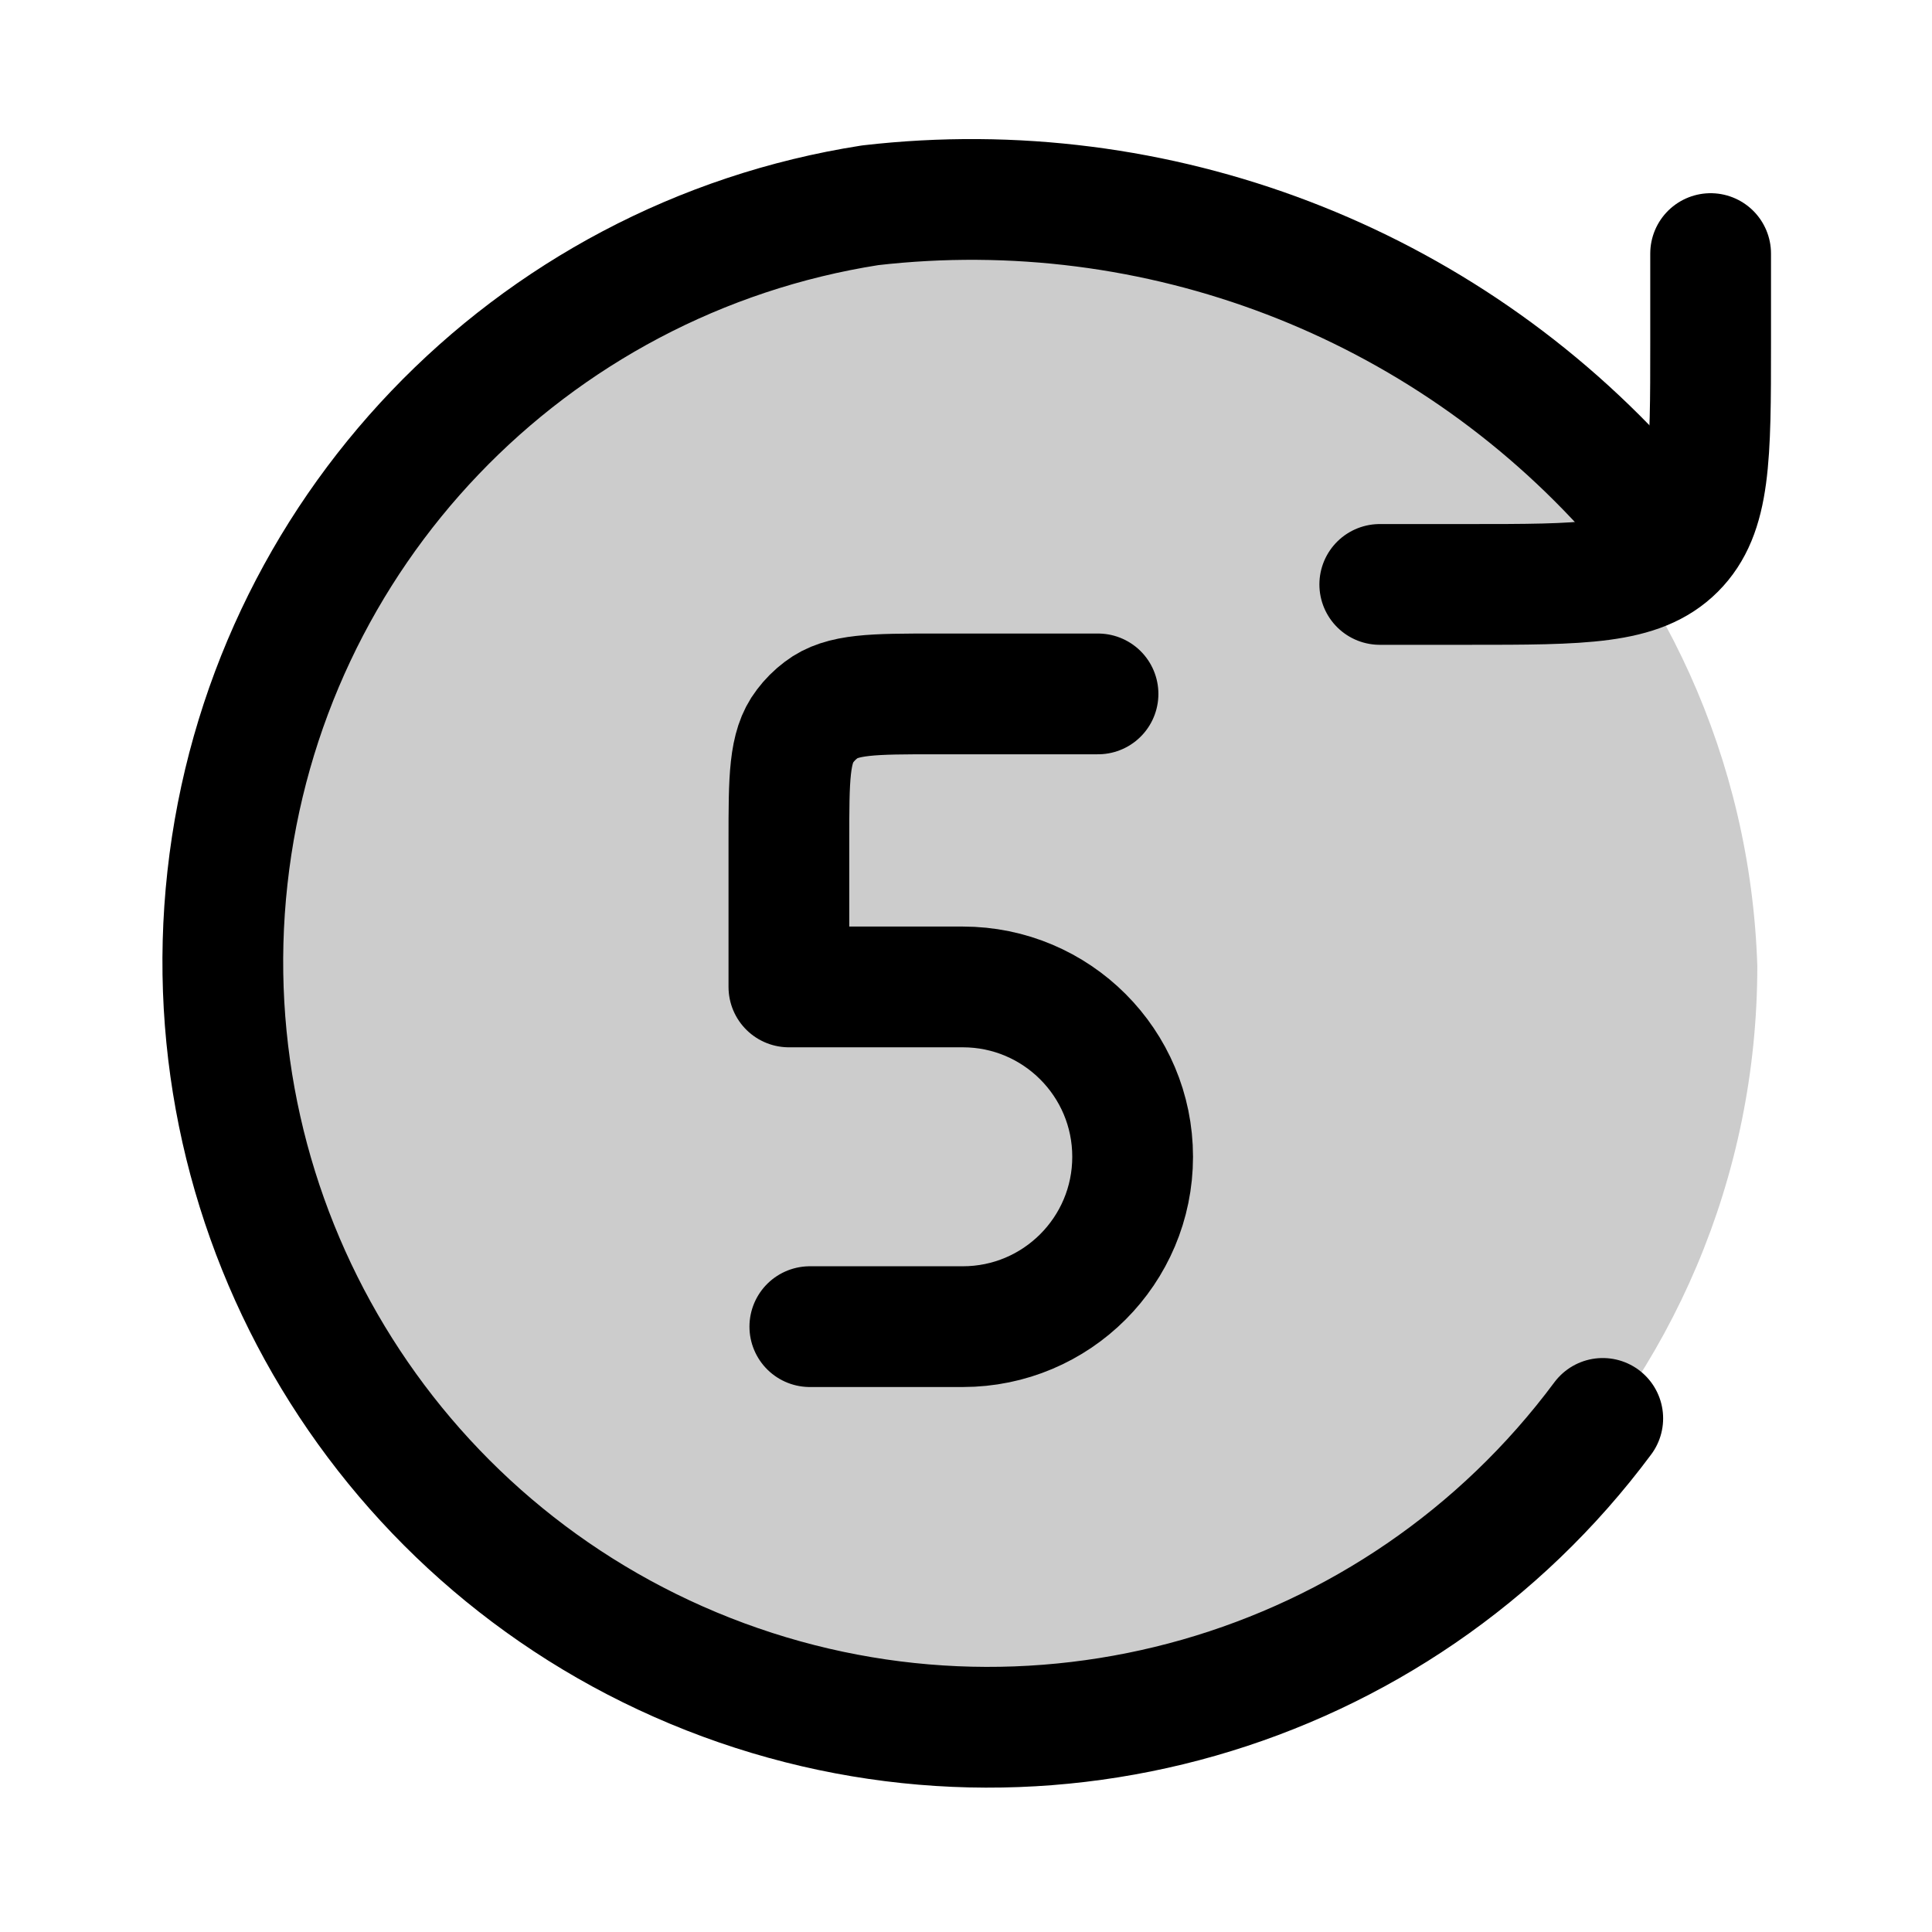
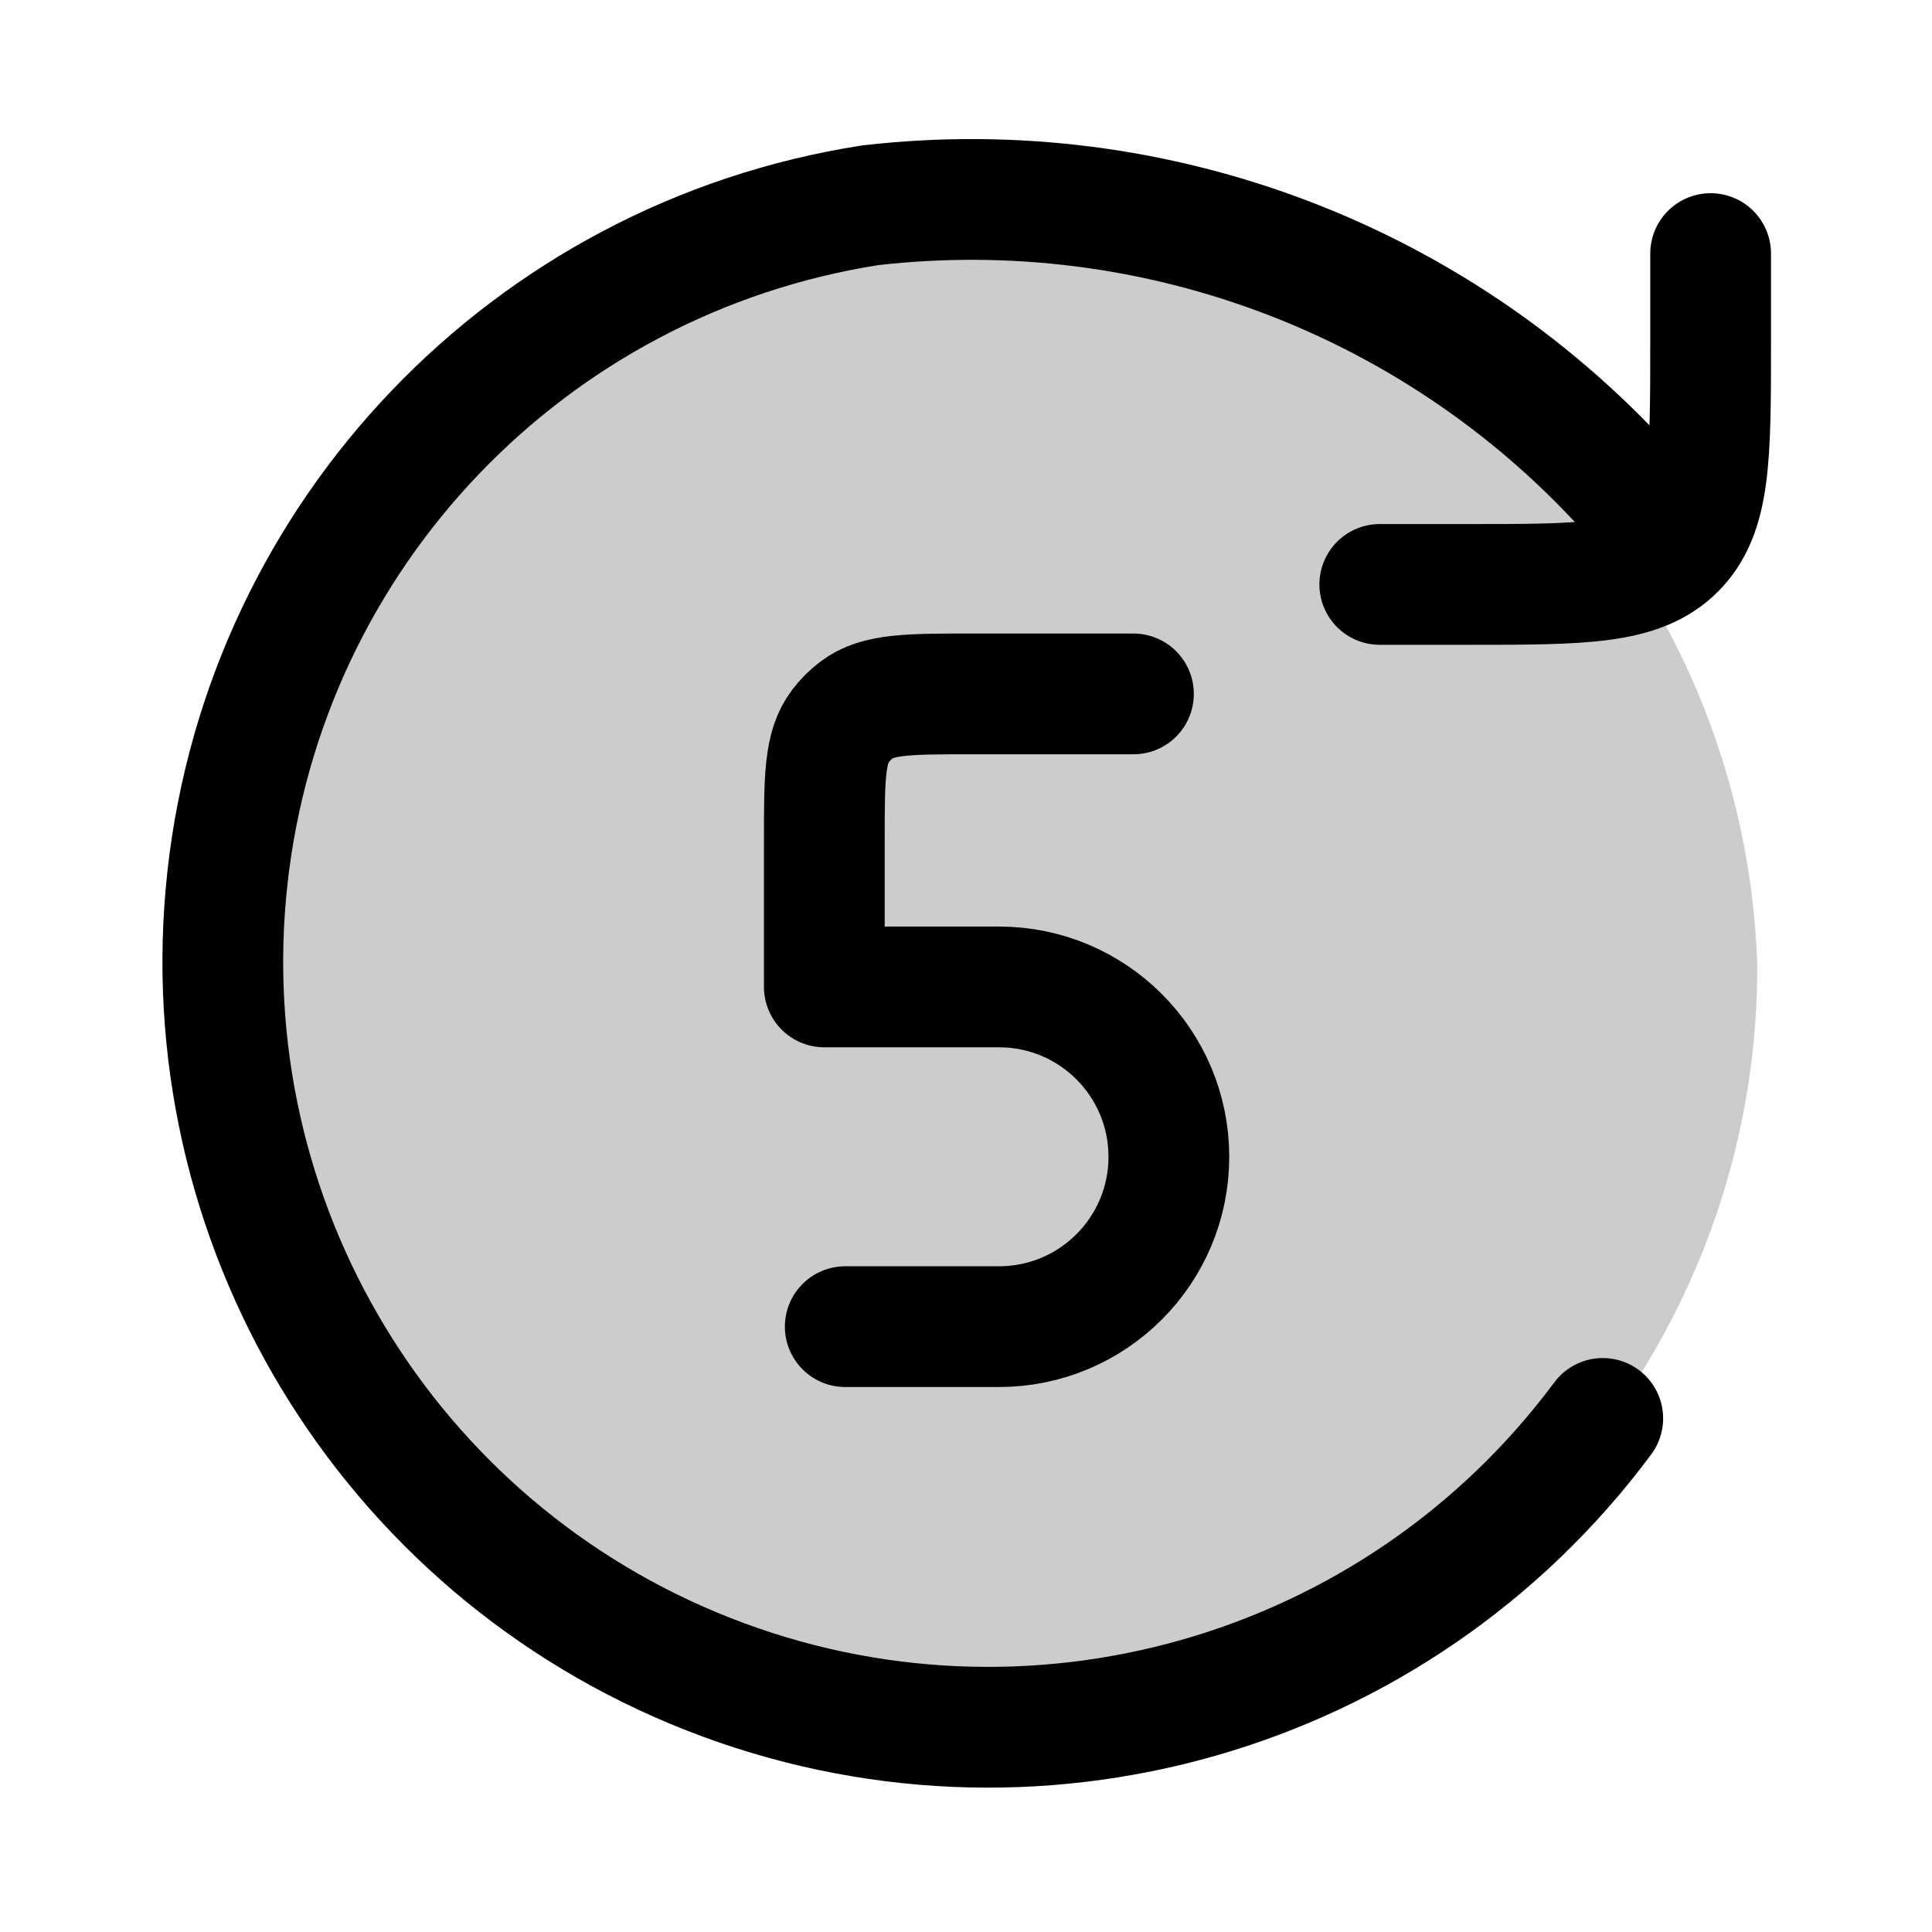
<svg xmlns="http://www.w3.org/2000/svg" width="24" height="24" viewBox="0 0 24 24" fill="none">
  <path opacity=".2" d="M2.69 12a9.57 9.57 0 1 0 19.14 0A9.57 9.57 0 0 0 2.7 12" fill="currentColor" />
  <path d="M20.3 6.18a11 11 0 0 0-9.49-3.63 9.51 9.51 0 1 0 9.1 15.07" stroke="currentColor" stroke-width="1.5" stroke-linecap="round" stroke-linejoin="round" />
  <path d="M17.14 7.26h1.1c1.42 0 2.13 0 2.57-.44s.44-1.14.44-2.56V3.15" stroke="currentColor" stroke-width="1.5" stroke-linecap="round" stroke-linejoin="round" />
-   <path d="M10.06 16.48h1.9a2.1 2.1 0 0 0 0-4.22H9.8q0 0 0 0v-1.82c0-.77 0-1.16.2-1.42a1 1 0 0 1 .2-.2c.26-.2.65-.2 1.42-.2h2.02" stroke="currentColor" stroke-width="1.5" stroke-linecap="round" stroke-linejoin="round" />
+   <path d="M10.5 16.48h1.91a2.1 2.1 0 0 0 0-4.22h-2.17q0 0 0 0v-1.82c0-.77 0-1.16.2-1.42a1 1 0 0 1 .2-.2c.26-.2.65-.2 1.42-.2h2.02" stroke="currentColor" stroke-width="1.5" stroke-linecap="round" stroke-linejoin="round" />
</svg>
